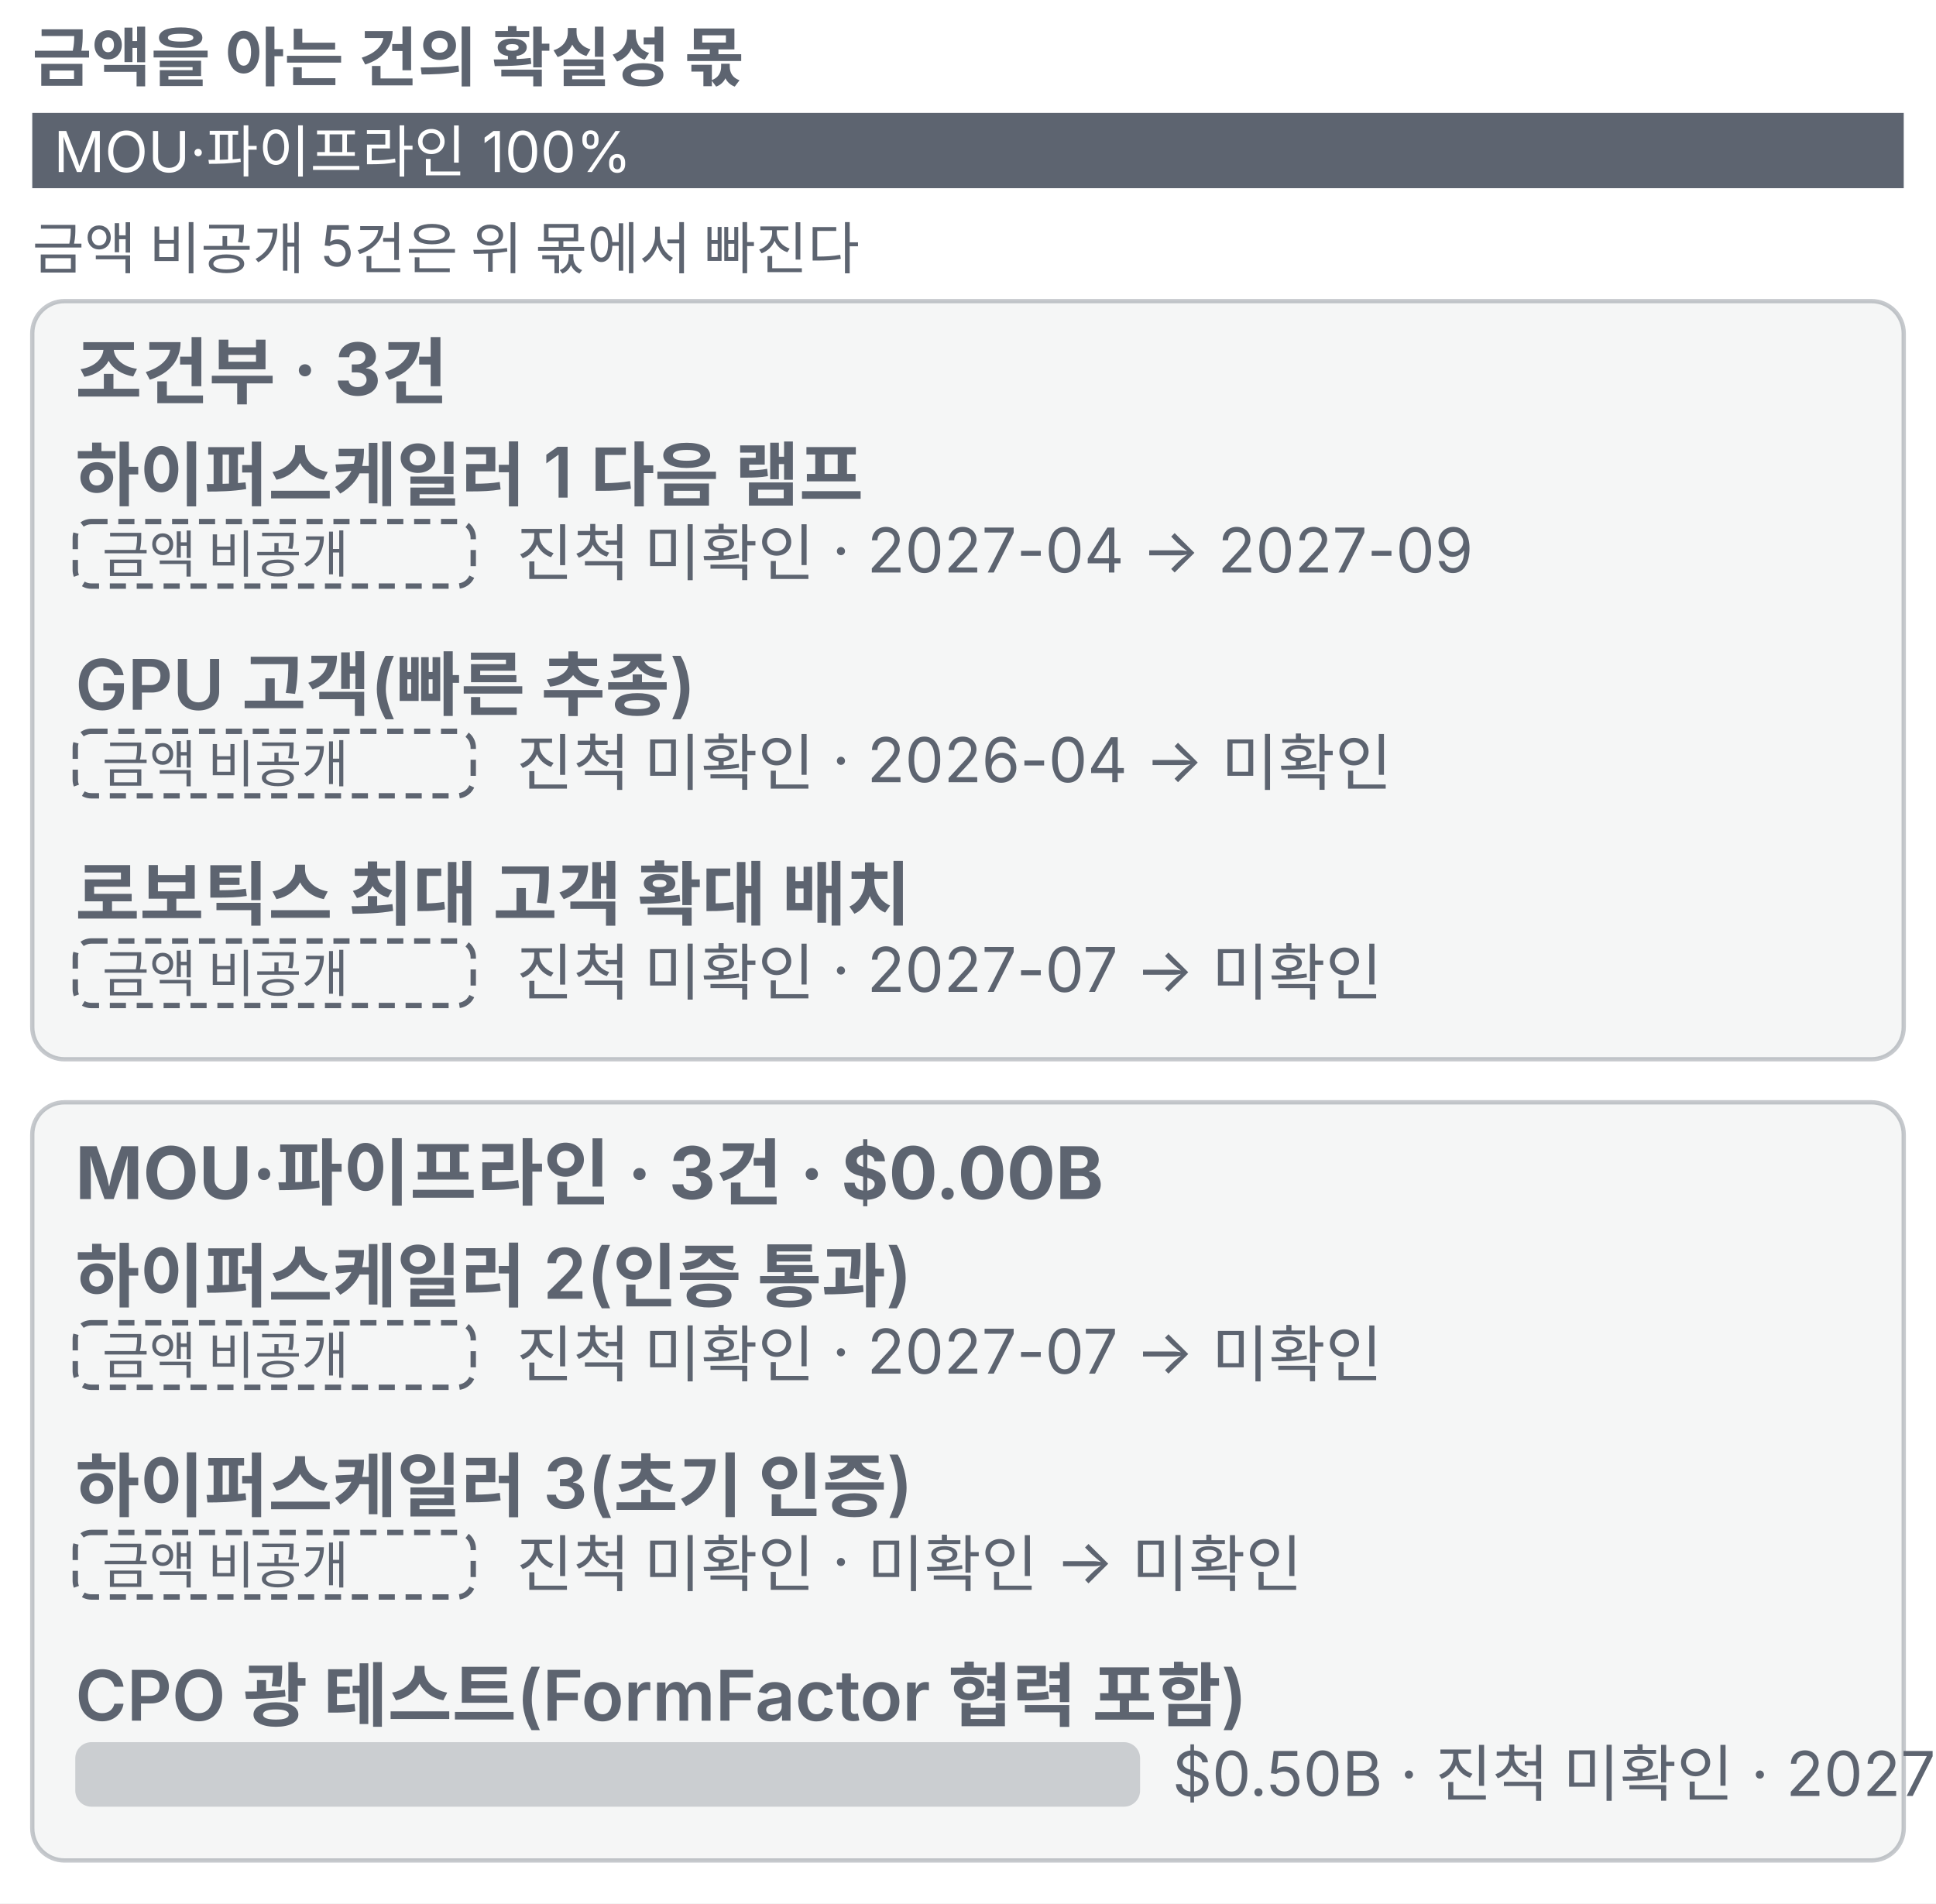
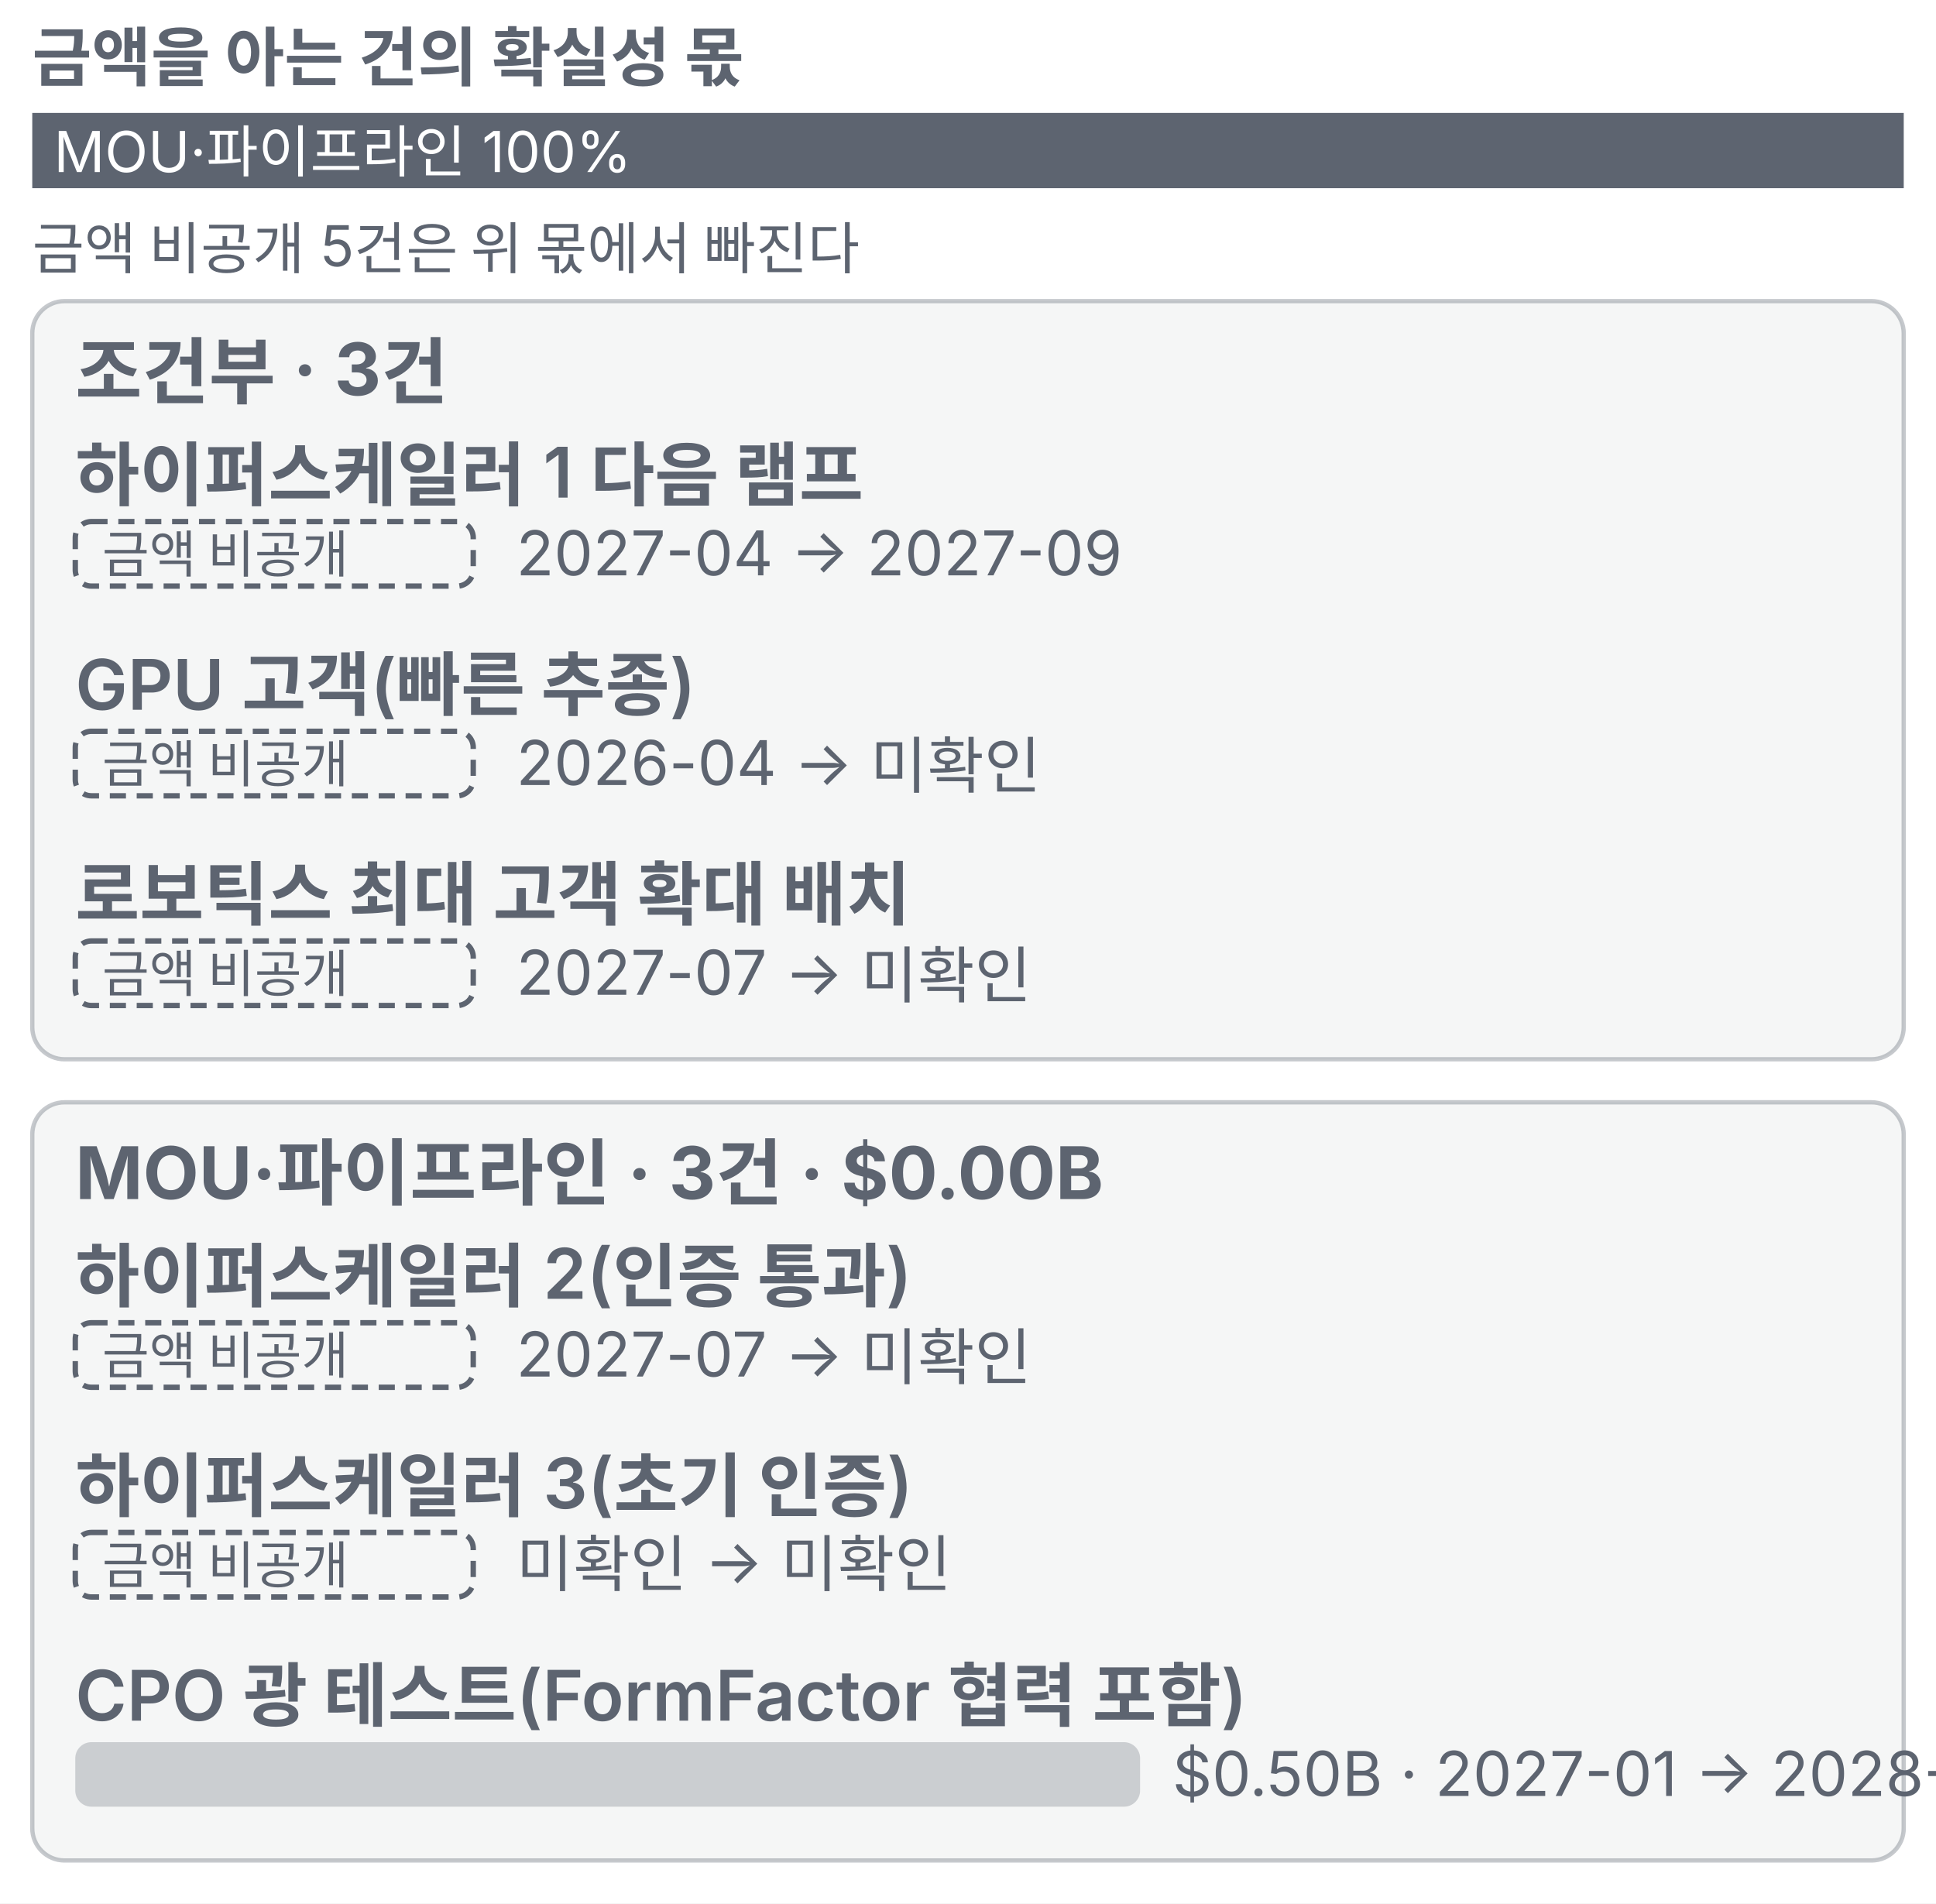
<svg xmlns="http://www.w3.org/2000/svg" viewBox="0 0 360 354" width="360" height="354">
  <style>text{fill:#5d6470;font-size:10.5px;font-family:-apple-system,'Apple SD Gothic Neo','Malgun Gothic',sans-serif}</style>
  <rect width="100%" height="100%" fill="#ffffff" />
  <g transform="translate(0,0)">
    <text x="6" y="15" style="fill:#5d6470;font-size:12px;font-weight:600">금액을 아는 건의 확실성 몫</text>
    <rect x="6.0" y="21" width="348.0" height="14" fill="#5d6470" />
    <text x="10.0" y="32" style="fill:#fff;font-size:10.5px">MOU·파이프라인 100%</text>
    <rect x="6" y="56" width="348" height="141" rx="6" fill="#5d6470" fill-opacity="0.06" stroke="#5d6470" stroke-opacity="0.35" stroke-width="0.8" />
    <text x="6" y="50" style="font-size:10.5px">금액 비공개 5건은 위 몫에서 빠진다</text>
    <text x="14" y="74" style="fill:#5d6470;font-size:13.5px;font-weight:700">조건부 · 3건</text>
    <text x="14" y="93" style="fill:#5d6470;font-size:13px;font-weight:600">하이퍼스케일러 1 다음 램프</text>
    <rect x="14" y="97" width="74" height="12" rx="3" fill="none" stroke="#5d6470" stroke-dasharray="3 2" />
    <text x="19" y="106.5" style="font-size:9.5px">금액 비공개</text>
-     <text x="96.0" y="107" style="font-size:11.5px">진척 미확인 · 2027-04 → 2027-09</text>
+     <text x="96.0" y="107" style="font-size:11.5px">2027-04 → 2027-09</text>
    <text x="14" y="132" style="fill:#5d6470;font-size:13px;font-weight:600">GPU 고객(빠른 추종)</text>
    <rect x="14" y="136" width="74" height="12" rx="3" fill="none" stroke="#5d6470" stroke-dasharray="3 2" />
    <text x="19" y="145.5" style="font-size:9.5px">금액 비공개</text>
-     <text x="96.0" y="146" style="font-size:11.5px">진척 미확인 · 2026-04 → 미확인</text>
+     <text x="96.0" y="146" style="font-size:11.5px">2026-04 → 미확인</text>
    <text x="14" y="171" style="fill:#5d6470;font-size:13px;font-weight:600">로보틱스 최대 고객 확대 배치</text>
    <rect x="14" y="175" width="74" height="12" rx="3" fill="none" stroke="#5d6470" stroke-dasharray="3 2" />
    <text x="19" y="184.5" style="font-size:9.5px">금액 비공개</text>
    <rect x="6" y="205" width="348" height="141" rx="6" fill="#5d6470" fill-opacity="0.06" stroke="#5d6470" stroke-opacity="0.35" stroke-width="0.8" />
-     <text x="96.0" y="185" style="font-size:11.5px">진척 미확인 · 2027-07 → 미확인</text>
+     <text x="96.0" y="185" style="font-size:11.5px">2027-07 → 미확인</text>
    <text x="14" y="223" style="fill:#5d6470;font-size:13.5px;font-weight:700">MOU·파이프라인 · 3건 · $0.00B</text>
    <text x="14" y="242" style="fill:#5d6470;font-size:13px;font-weight:600">하이퍼스케일러 2(인증 통과)</text>
    <rect x="14" y="246" width="74" height="12" rx="3" fill="none" stroke="#5d6470" stroke-dasharray="3 2" />
    <text x="19" y="255.5" style="font-size:9.5px">금액 비공개</text>
-     <text x="96.0" y="256" style="font-size:11.5px">진척 미확인 · 2027-07 → 미확인</text>
+     <text x="96.0" y="256" style="font-size:11.5px">2027-07 → 미확인</text>
    <text x="14" y="281" style="fill:#5d6470;font-size:13px;font-weight:600">하이퍼스케일러 3(초기 인증)</text>
    <rect x="14" y="285" width="74" height="12" rx="3" fill="none" stroke="#5d6470" stroke-dasharray="3 2" />
    <text x="19" y="294.5" style="font-size:9.5px">금액 비공개</text>
-     <text x="96.0" y="295" style="font-size:11.5px">진척 미확인 · 미확인 → 미확인</text>
+     <text x="96.0" y="295" style="font-size:11.5px">미확인 → 미확인</text>
    <text x="14" y="320" style="fill:#5d6470;font-size:13px;font-weight:600">CPO 광 테스트(FormFactor 협력 포함)</text>
    <rect x="14" y="324" width="198.0" height="12" rx="3" fill="#5d6470" fill-opacity="0.28" />
-     <text x="218.0" y="334" style="font-size:11.5px">$0.50B · 진척 미확인 · 2027-01 → 2028-12</text>
+     <text x="218.0" y="334" style="font-size:11.5px">$0.50B · 2027-01 → 2028-12</text>
  </g>
</svg>
